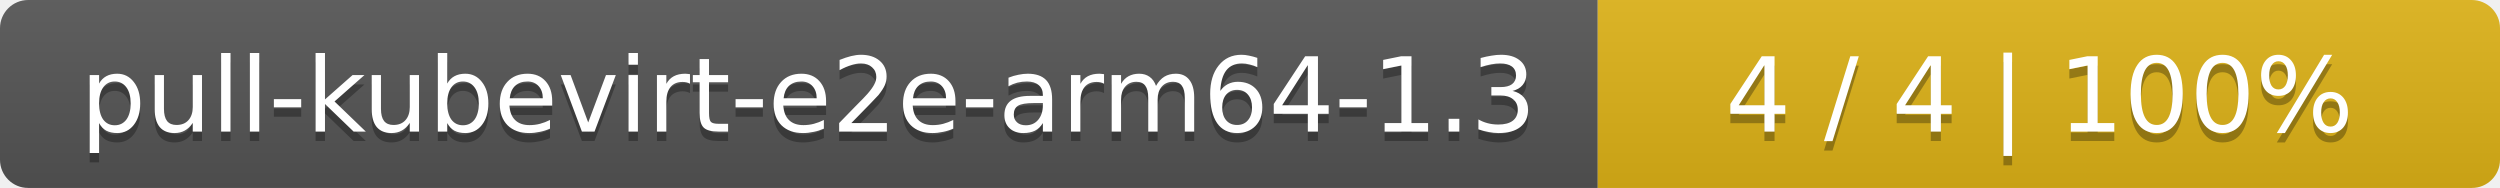
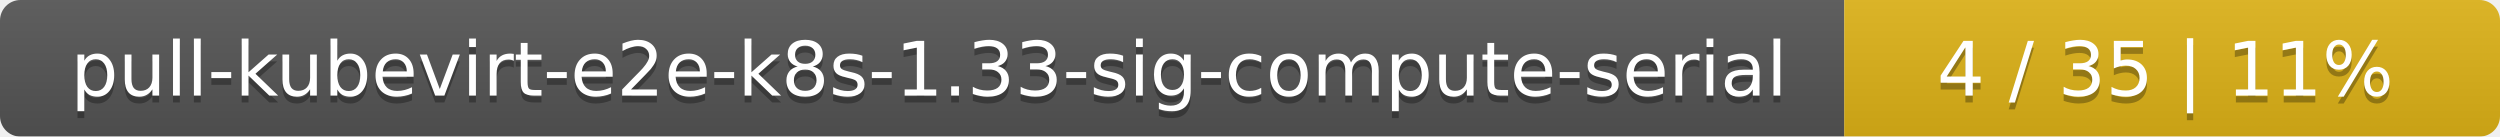
- <svg xmlns="http://www.w3.org/2000/svg" width="266" height="20">
+ <svg xmlns="http://www.w3.org/2000/svg" width="366" height="20">
  <linearGradient id="smooth" x2="0" y2="100%">
    <stop offset="0" stop-color="#bbb" stop-opacity=".1" />
    <stop offset="1" stop-opacity=".1" />
  </linearGradient>
  <mask id="round">
-     <rect width="266" height="20" rx="3" fill="#fff" />
+     <rect width="366" height="20" rx="3" fill="#fff" />
  </mask>
  <g mask="url(#round)">
-     <rect width="170" height="20" fill="#555" />
-     <rect x="170" width="96" height="20" fill="#dfb317" />
-     <rect width="266" height="20" fill="url(#smooth)" />
+     <rect width="270" height="20" fill="#555" />
+     <rect x="270" width="96" height="20" fill="#dfb317" />
+     <rect width="366" height="20" fill="url(#smooth)" />
  </g>
  <g fill="#fff" text-anchor="middle" font-family="DejaVu Sans,Verdana,Geneva,sans-serif" font-size="11">
-     <text x="86" y="15" fill="#010101" fill-opacity=".3">pull-kubevirt-e2e-arm64-1.3</text>
-     <text x="86" y="14">pull-kubevirt-e2e-arm64-1.3</text>
-     <text x="217" y="15" fill="#010101" fill-opacity=".3">4 / 4    |    100%</text>
-     <text x="217" y="14">4 / 4    |    100%</text>
+     <text x="136" y="15" fill="#010101" fill-opacity=".3">pull-kubevirt-e2e-k8s-1.33-sig-compute-serial</text>
+     <text x="136" y="14">pull-kubevirt-e2e-k8s-1.33-sig-compute-serial</text>
+     <text x="317" y="15" fill="#010101" fill-opacity=".3">4 / 35    |    11%</text>
+     <text x="317" y="14">4 / 35    |    11%</text>
  </g>
</svg>
